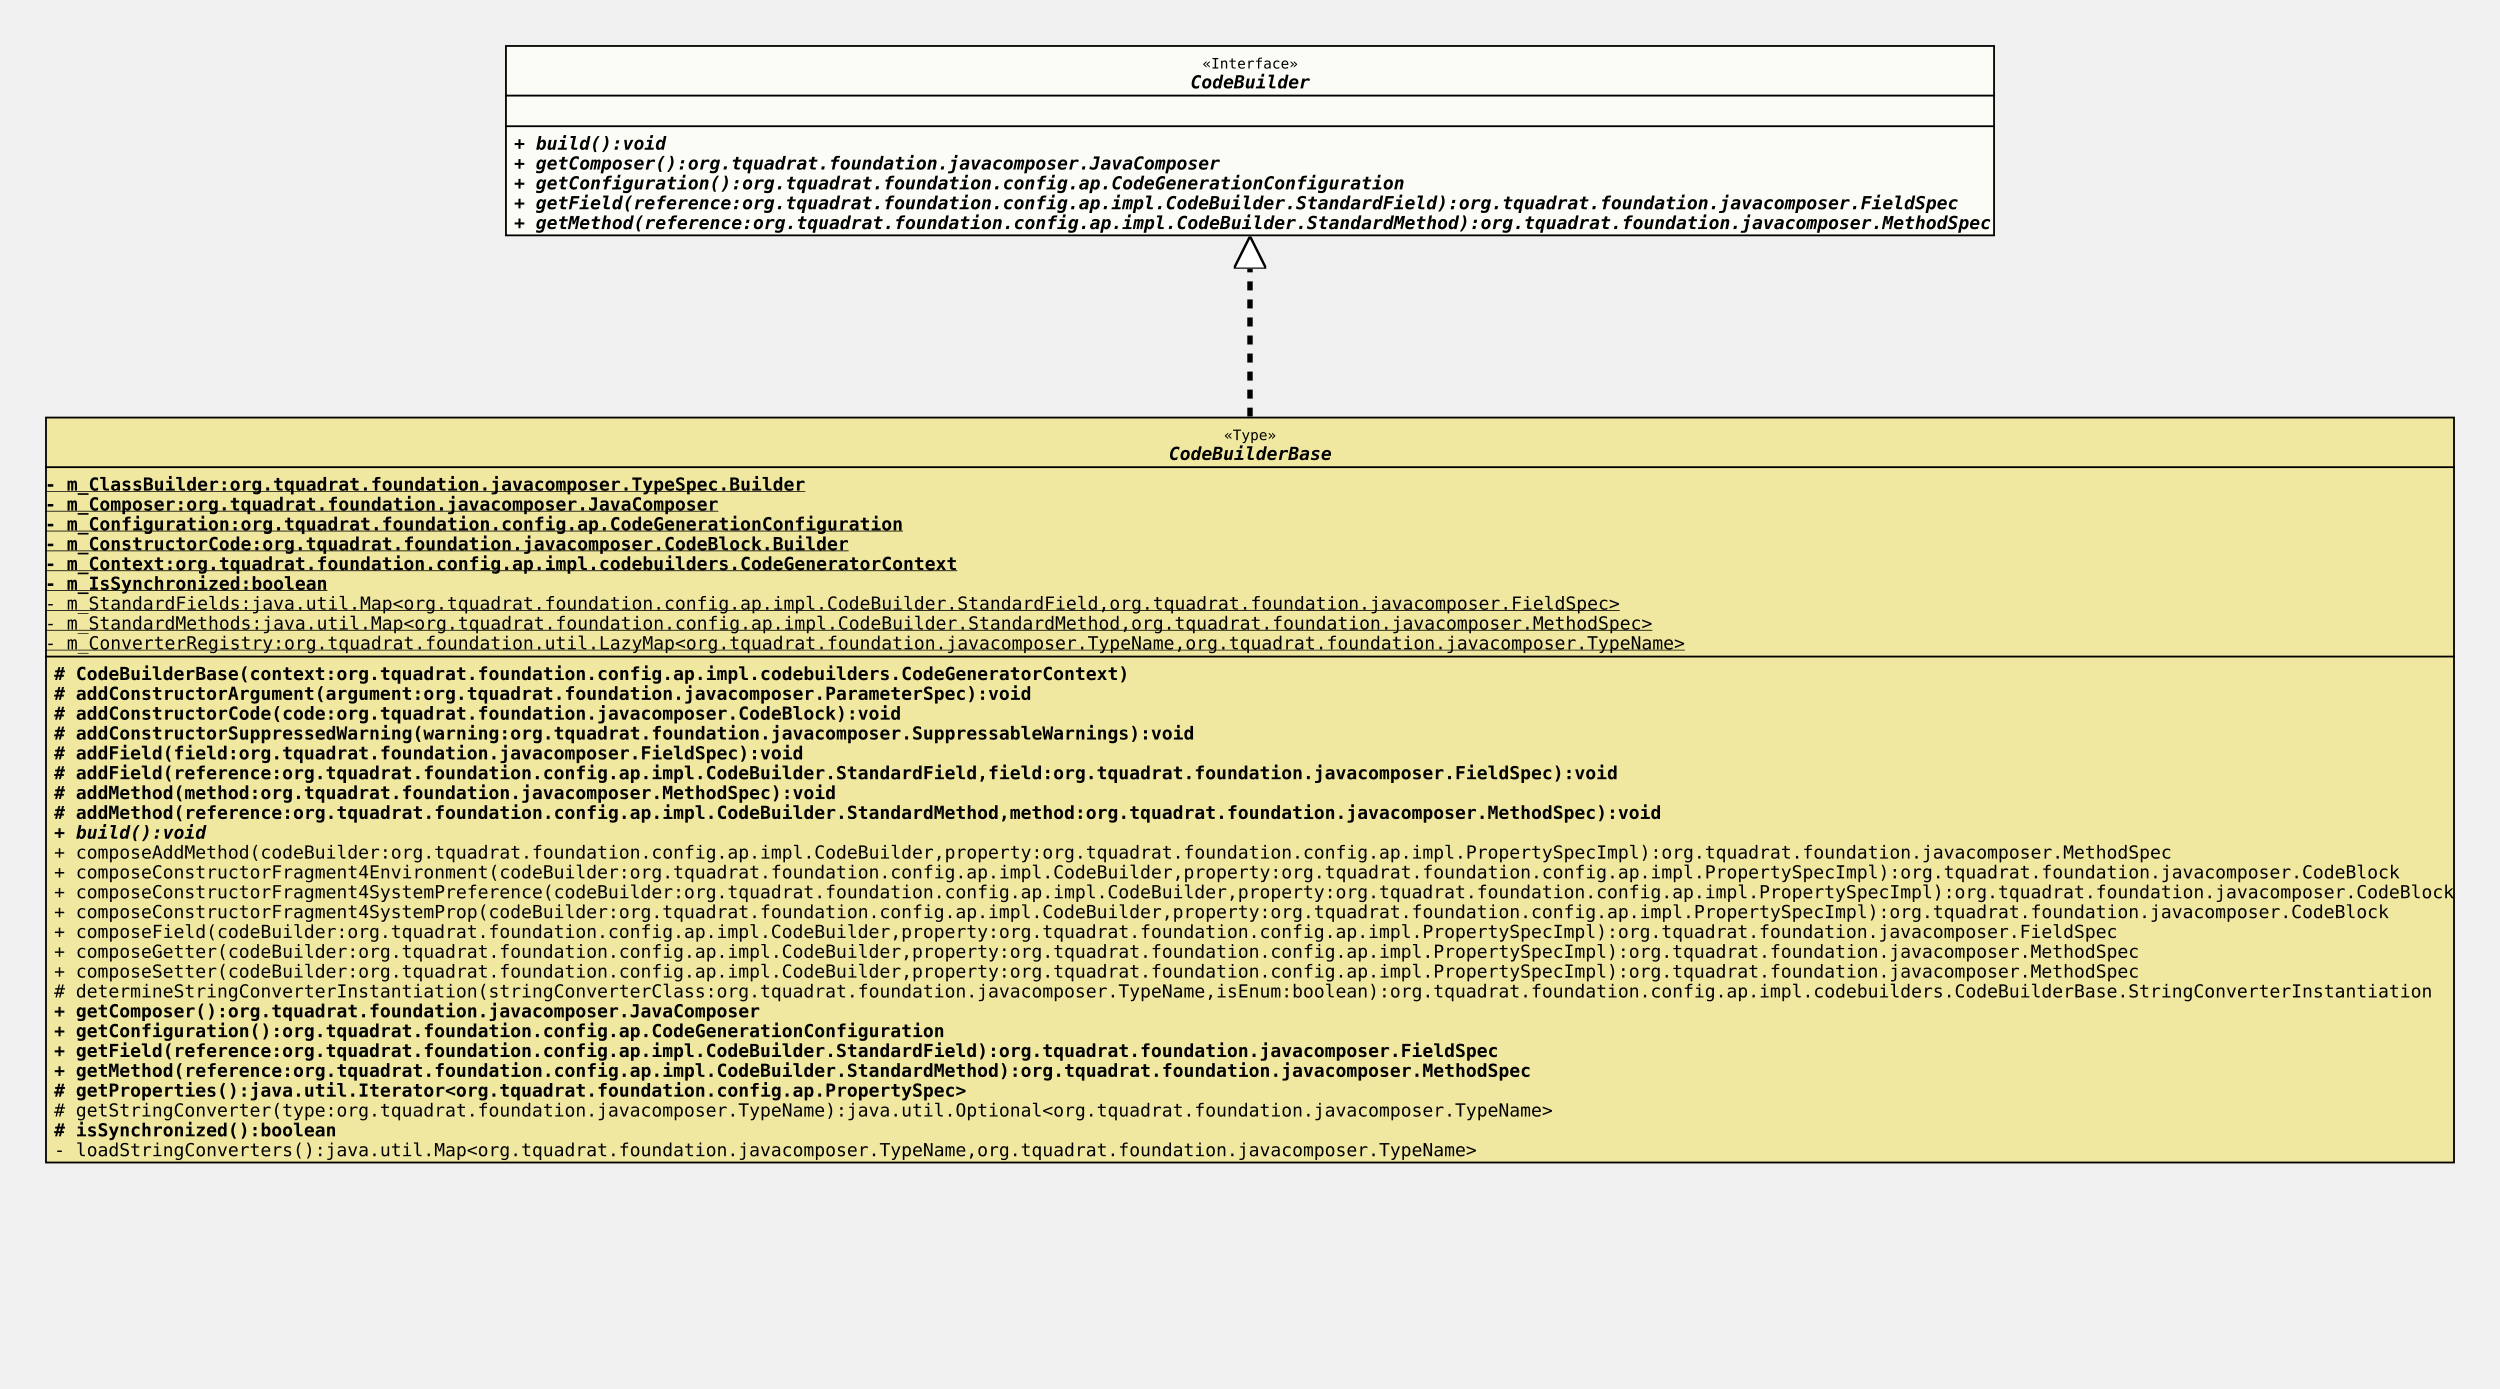
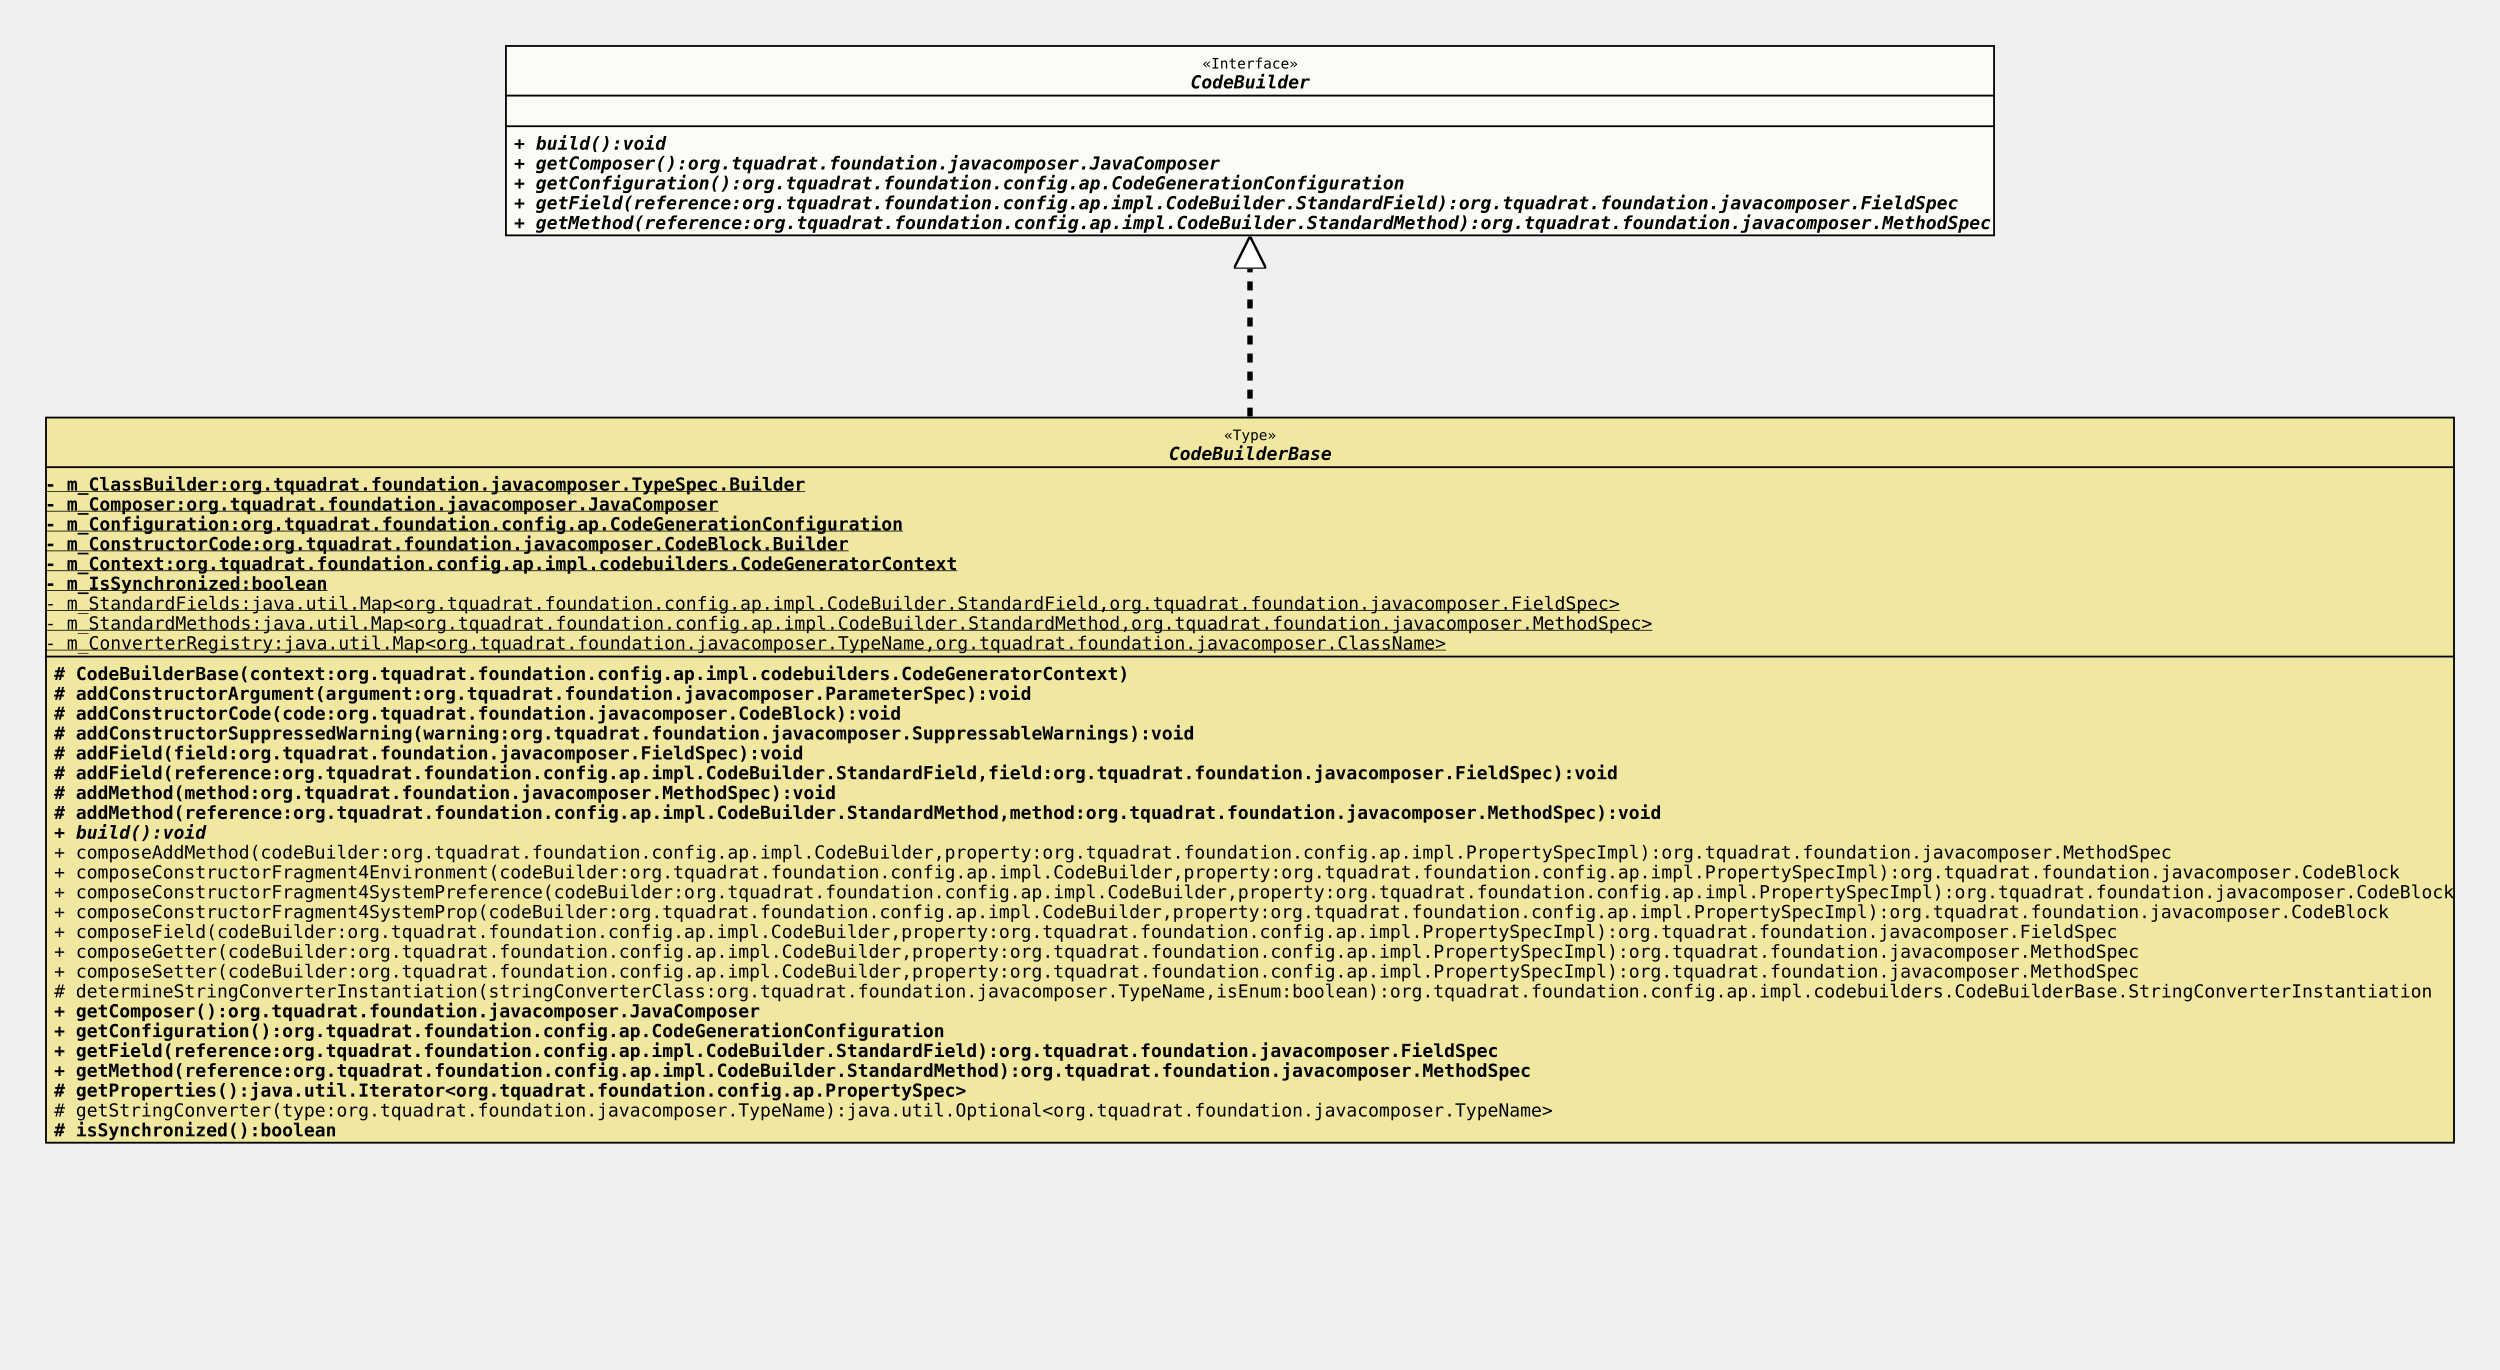
- <svg xmlns="http://www.w3.org/2000/svg" xmlns:xlink="http://www.w3.org/1999/xlink" version="1.1" baseProfile="full" width="1386.000" height="770.000">
+ <svg xmlns="http://www.w3.org/2000/svg" xmlns:xlink="http://www.w3.org/1999/xlink" version="1.1" baseProfile="full" width="1386.000" height="759.000">
  <defs>
    <style>
            line
            {
              stroke: black;
            }
            line.separator
            {
              stroke:       black;
              stroke-width: 1;
            }
            marker
            {
              fill: white;
            }
            path
            {
              fill:   white;
              stroke: black;
            }
            path.implementation
            {
              fill:             none;
              stroke-dasharray: 5,5;
              stroke-width:     3;
            }
            path.inheritance
            {
              fill:         none;
              stroke-width: 3;
            }
            rect
            {
              fill:         none;
              stroke:       black;
              stroke-width: 2;
            }
            rect.externalClass
            {
              fill:         #D0D0D0;
              fill-opacity: 0.8;
            }
            rect.focusClass
            {
              fill:         #FFFFF9;
              fill-opacity: 0.8;
            }
            rect.otherClass
            {
              fill:         #F0E68C;
              fill-opacity: 0.8;
            }
            rect.template
            {
              fill:             #FFFFFF;
              fill-opacity:     1.0;
              stroke-dasharray: 3,3;
            }
            text
            {
              font-family: monospace;
              font-size:   10px;
              font-weight: bold;
            }
            text.abstract
            {
              font-style: italic;
            }
            text.final
            {
              text-decoration: underline;
            }
            text.static
            {
              font-weight: normal;
            }
            text.stereotype
            {
              font-size:   8px;
              font-weight: normal;
            }
            </style>
    <marker id="inheritance" viewBox="0,0,40,40" markerUnits="strokeWidth" refX="40" refY="20" markerWidth="6" markerHeight="6" orient="auto">
      <path d="M40,20 l-40,-20 v40 Z" fill="#ffffff" stroke="#000000" stroke-width="3" />
    </marker>
    <marker id="implementation" viewBox="0,0,40,40" markerUnits="strokeWidth" refX="40" refY="20" markerWidth="6" markerHeight="6" orient="auto">
      <path d="M40,20 l-40,-20 v40 Z" fill="#ffffff" stroke="#000000" stroke-width="3" />
    </marker>
    <clipPath id="ID000001">
      <rect class="focusClass" height="106.000" width="826.000" x="0.000" y="0.000" />
    </clipPath>
    <symbol id="org.tquadrat.foundation.config.ap.impl.CodeBuilder">
      <g>
        <g class="focusClass" clip-path="url(#ID000001)">
          <rect x="0.000" y="0.000" width="826.000" height="106.000" class="focusClass" />
          <line x1="0.000" y1="28.000" x2="826.000" y2="28.000" class="separator" />
          <text x="386.600" y="13.000" class="stereotype">«Interface»</text>
          <text x="380.000" y="24.000" class="abstract">CodeBuilder</text>
          <line x1="0.000" y1="45.000" x2="826.000" y2="45.000" class="separator" />
          <text x="5.000" y="41.000" />
          <text x="5.000" y="58.000" class="abstract">+ build():void</text>
          <text x="5.000" y="69.000" class="abstract">+ getComposer():org.tquadrat.foundation.javacomposer.JavaComposer</text>
          <text x="5.000" y="80.000" class="abstract">+ getConfiguration():org.tquadrat.foundation.config.ap.CodeGenerationConfiguration</text>
          <text x="5.000" y="91.000" class="abstract">+ getField(reference:org.tquadrat.foundation.config.ap.impl.CodeBuilder.StandardField):org.tquadrat.foundation.javacomposer.FieldSpec</text>
          <text x="5.000" y="102.000" class="abstract">+ getMethod(reference:org.tquadrat.foundation.config.ap.impl.CodeBuilder.StandardMethod):org.tquadrat.foundation.javacomposer.MethodSpec</text>
        </g>
      </g>
    </symbol>
    <clipPath id="ID000002">
-       <rect class="otherClass" height="414.000" width="1336.000" x="0.000" y="0.000" />
+       <rect class="otherClass" height="403.000" width="1336.000" x="0.000" y="0.000" />
    </clipPath>
    <symbol id="org.tquadrat.foundation.config.ap.impl.codebuilders.CodeBuilderBase">
      <g>
        <g clip-path="url(#ID000002)">
-           <rect x="0.000" y="0.000" width="1336.000" height="414.000" class="otherClass" />
+           <rect x="0.000" y="0.000" width="1336.000" height="403.000" class="otherClass" />
          <line x1="0.000" y1="28.000" x2="1336.000" y2="28.000" class="separator" />
          <text x="653.600" y="13.000" class="stereotype">«Type»</text>
          <text x="623.000" y="24.000" class="abstract">CodeBuilderBase</text>
          <line x1="0.000" y1="133.000" x2="1336.000" y2="133.000" class="separator" />
          <text y="41.000" class="final">- m_ClassBuilder:org.tquadrat.foundation.javacomposer.TypeSpec.Builder</text>
          <text y="52.000" class="final">- m_Composer:org.tquadrat.foundation.javacomposer.JavaComposer</text>
          <text y="63.000" class="final">- m_Configuration:org.tquadrat.foundation.config.ap.CodeGenerationConfiguration</text>
          <text y="74.000" class="final">- m_ConstructorCode:org.tquadrat.foundation.javacomposer.CodeBlock.Builder</text>
          <text y="85.000" class="final">- m_Context:org.tquadrat.foundation.config.ap.impl.codebuilders.CodeGeneratorContext</text>
          <text y="96.000" class="final">- m_IsSynchronized:boolean</text>
          <text y="107.000" class="static final">- m_StandardFields:java.util.Map&lt;org.tquadrat.foundation.config.ap.impl.CodeBuilder.StandardField,org.tquadrat.foundation.javacomposer.FieldSpec&gt;</text>
          <text y="118.000" class="static final">- m_StandardMethods:java.util.Map&lt;org.tquadrat.foundation.config.ap.impl.CodeBuilder.StandardMethod,org.tquadrat.foundation.javacomposer.MethodSpec&gt;</text>
-           <text y="129.000" class="static final">- m_ConverterRegistry:org.tquadrat.foundation.util.LazyMap&lt;org.tquadrat.foundation.javacomposer.TypeName,org.tquadrat.foundation.javacomposer.TypeName&gt;</text>
+           <text y="129.000" class="static final">- m_ConverterRegistry:java.util.Map&lt;org.tquadrat.foundation.javacomposer.TypeName,org.tquadrat.foundation.javacomposer.ClassName&gt;</text>
          <text x="5.000" y="146.000"># CodeBuilderBase(context:org.tquadrat.foundation.config.ap.impl.codebuilders.CodeGeneratorContext)</text>
          <text x="5.000" y="157.000"># addConstructorArgument(argument:org.tquadrat.foundation.javacomposer.ParameterSpec):void</text>
          <text x="5.000" y="168.000"># addConstructorCode(code:org.tquadrat.foundation.javacomposer.CodeBlock):void</text>
          <text x="5.000" y="179.000"># addConstructorSuppressedWarning(warning:org.tquadrat.foundation.javacomposer.SuppressableWarnings):void</text>
          <text x="5.000" y="190.000"># addField(field:org.tquadrat.foundation.javacomposer.FieldSpec):void</text>
          <text x="5.000" y="201.000"># addField(reference:org.tquadrat.foundation.config.ap.impl.CodeBuilder.StandardField,field:org.tquadrat.foundation.javacomposer.FieldSpec):void</text>
          <text x="5.000" y="212.000"># addMethod(method:org.tquadrat.foundation.javacomposer.MethodSpec):void</text>
          <text x="5.000" y="223.000"># addMethod(reference:org.tquadrat.foundation.config.ap.impl.CodeBuilder.StandardMethod,method:org.tquadrat.foundation.javacomposer.MethodSpec):void</text>
          <text x="5.000" y="234.000" class="abstract">+ build():void</text>
          <text x="5.000" y="245.000" class="static">+ composeAddMethod(codeBuilder:org.tquadrat.foundation.config.ap.impl.CodeBuilder,property:org.tquadrat.foundation.config.ap.impl.PropertySpecImpl):org.tquadrat.foundation.javacomposer.MethodSpec</text>
          <text x="5.000" y="256.000" class="static">+ composeConstructorFragment4Environment(codeBuilder:org.tquadrat.foundation.config.ap.impl.CodeBuilder,property:org.tquadrat.foundation.config.ap.impl.PropertySpecImpl):org.tquadrat.foundation.javacomposer.CodeBlock</text>
          <text x="5.000" y="267.000" class="static">+ composeConstructorFragment4SystemPreference(codeBuilder:org.tquadrat.foundation.config.ap.impl.CodeBuilder,property:org.tquadrat.foundation.config.ap.impl.PropertySpecImpl):org.tquadrat.foundation.javacomposer.CodeBlock</text>
          <text x="5.000" y="278.000" class="static">+ composeConstructorFragment4SystemProp(codeBuilder:org.tquadrat.foundation.config.ap.impl.CodeBuilder,property:org.tquadrat.foundation.config.ap.impl.PropertySpecImpl):org.tquadrat.foundation.javacomposer.CodeBlock</text>
          <text x="5.000" y="289.000" class="static">+ composeField(codeBuilder:org.tquadrat.foundation.config.ap.impl.CodeBuilder,property:org.tquadrat.foundation.config.ap.impl.PropertySpecImpl):org.tquadrat.foundation.javacomposer.FieldSpec</text>
          <text x="5.000" y="300.000" class="static">+ composeGetter(codeBuilder:org.tquadrat.foundation.config.ap.impl.CodeBuilder,property:org.tquadrat.foundation.config.ap.impl.PropertySpecImpl):org.tquadrat.foundation.javacomposer.MethodSpec</text>
          <text x="5.000" y="311.000" class="static">+ composeSetter(codeBuilder:org.tquadrat.foundation.config.ap.impl.CodeBuilder,property:org.tquadrat.foundation.config.ap.impl.PropertySpecImpl):org.tquadrat.foundation.javacomposer.MethodSpec</text>
          <text x="5.000" y="322.000" class="static"># determineStringConverterInstantiation(stringConverterClass:org.tquadrat.foundation.javacomposer.TypeName,isEnum:boolean):org.tquadrat.foundation.config.ap.impl.codebuilders.CodeBuilderBase.StringConverterInstantiation</text>
          <text x="5.000" y="333.000">+ getComposer():org.tquadrat.foundation.javacomposer.JavaComposer</text>
          <text x="5.000" y="344.000">+ getConfiguration():org.tquadrat.foundation.config.ap.CodeGenerationConfiguration</text>
          <text x="5.000" y="355.000">+ getField(reference:org.tquadrat.foundation.config.ap.impl.CodeBuilder.StandardField):org.tquadrat.foundation.javacomposer.FieldSpec</text>
          <text x="5.000" y="366.000">+ getMethod(reference:org.tquadrat.foundation.config.ap.impl.CodeBuilder.StandardMethod):org.tquadrat.foundation.javacomposer.MethodSpec</text>
          <text x="5.000" y="377.000"># getProperties():java.util.Iterator&lt;org.tquadrat.foundation.config.ap.PropertySpec&gt;</text>
          <text x="5.000" y="388.000" class="static"># getStringConverter(type:org.tquadrat.foundation.javacomposer.TypeName):java.util.Optional&lt;org.tquadrat.foundation.javacomposer.TypeName&gt;</text>
          <text x="5.000" y="399.000"># isSynchronized():boolean</text>
-           <text x="5.000" y="410.000" class="static">- loadStringConverters():java.util.Map&lt;org.tquadrat.foundation.javacomposer.TypeName,org.tquadrat.foundation.javacomposer.TypeName&gt;</text>
        </g>
      </g>
    </symbol>
  </defs>
  <path class="implementation" d="M693.000,231.000 L693.000,131.000" marker-end="url(#implementation)" />
  <use x="280.000" y="25.000" xlink:href="#org.tquadrat.foundation.config.ap.impl.CodeBuilder" />
  <use x="25.000" y="231.000" xlink:href="#org.tquadrat.foundation.config.ap.impl.codebuilders.CodeBuilderBase" />
</svg>
